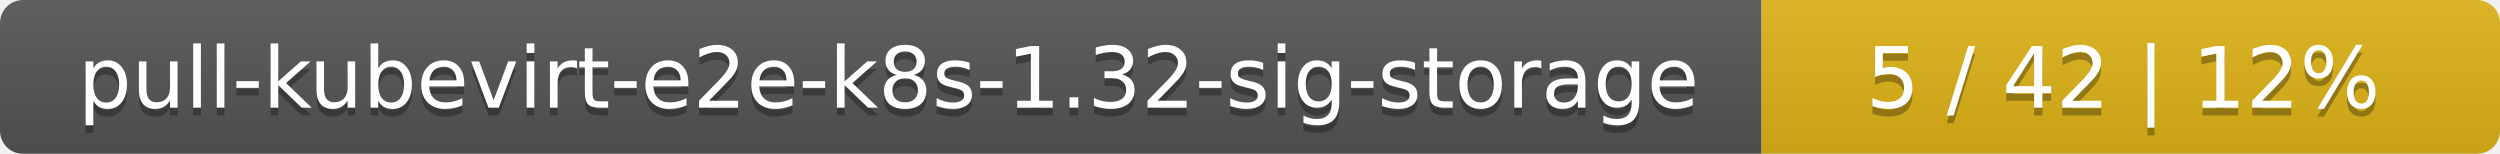
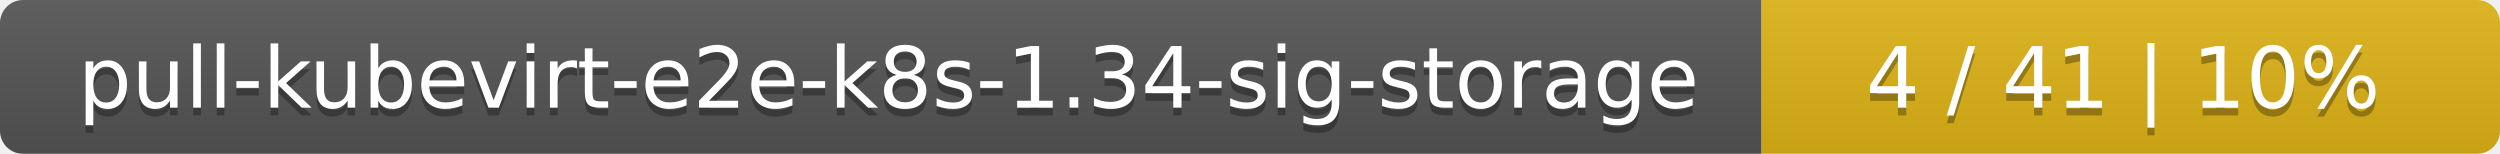
<svg xmlns="http://www.w3.org/2000/svg" width="325" height="20">
  <linearGradient id="smooth" x2="0" y2="100%">
    <stop offset="0" stop-color="#bbb" stop-opacity=".1" />
    <stop offset="1" stop-opacity=".1" />
  </linearGradient>
  <mask id="round">
    <rect width="325" height="20" rx="3" fill="#fff" />
  </mask>
  <g mask="url(#round)">
    <rect width="229" height="20" fill="#555" />
    <rect x="229" width="96" height="20" fill="#dfb317" />
    <rect width="325" height="20" fill="url(#smooth)" />
  </g>
  <g fill="#fff" text-anchor="middle" font-family="DejaVu Sans,Verdana,Geneva,sans-serif" font-size="11">
-     <text x="115.5" y="15" fill="#010101" fill-opacity=".3">pull-kubevirt-e2e-k8s-1.32-sig-storage</text>
-     <text x="115.5" y="14">pull-kubevirt-e2e-k8s-1.32-sig-storage</text>
-     <text x="276" y="15" fill="#010101" fill-opacity=".3">5 / 42    |    12%</text>
-     <text x="276" y="14">5 / 42    |    12%</text>
+     <text x="115.5" y="15" fill="#010101" fill-opacity=".3">pull-kubevirt-e2e-k8s-1.34-sig-storage</text>
+     <text x="115.5" y="14">pull-kubevirt-e2e-k8s-1.34-sig-storage</text>
+     <text x="276" y="15" fill="#010101" fill-opacity=".3">4 / 41    |    10%</text>
+     <text x="276" y="14">4 / 41    |    10%</text>
  </g>
</svg>
